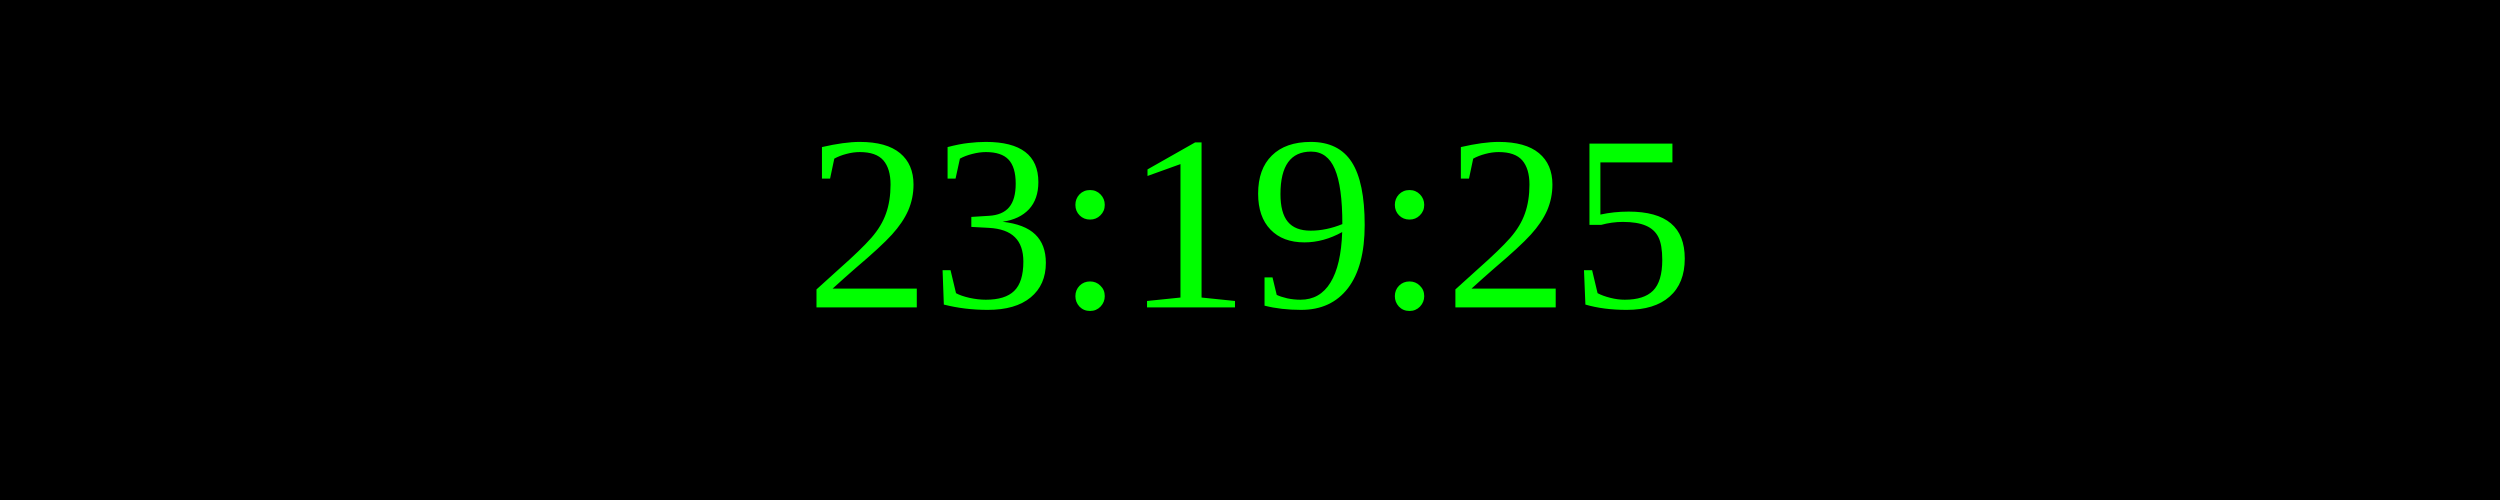
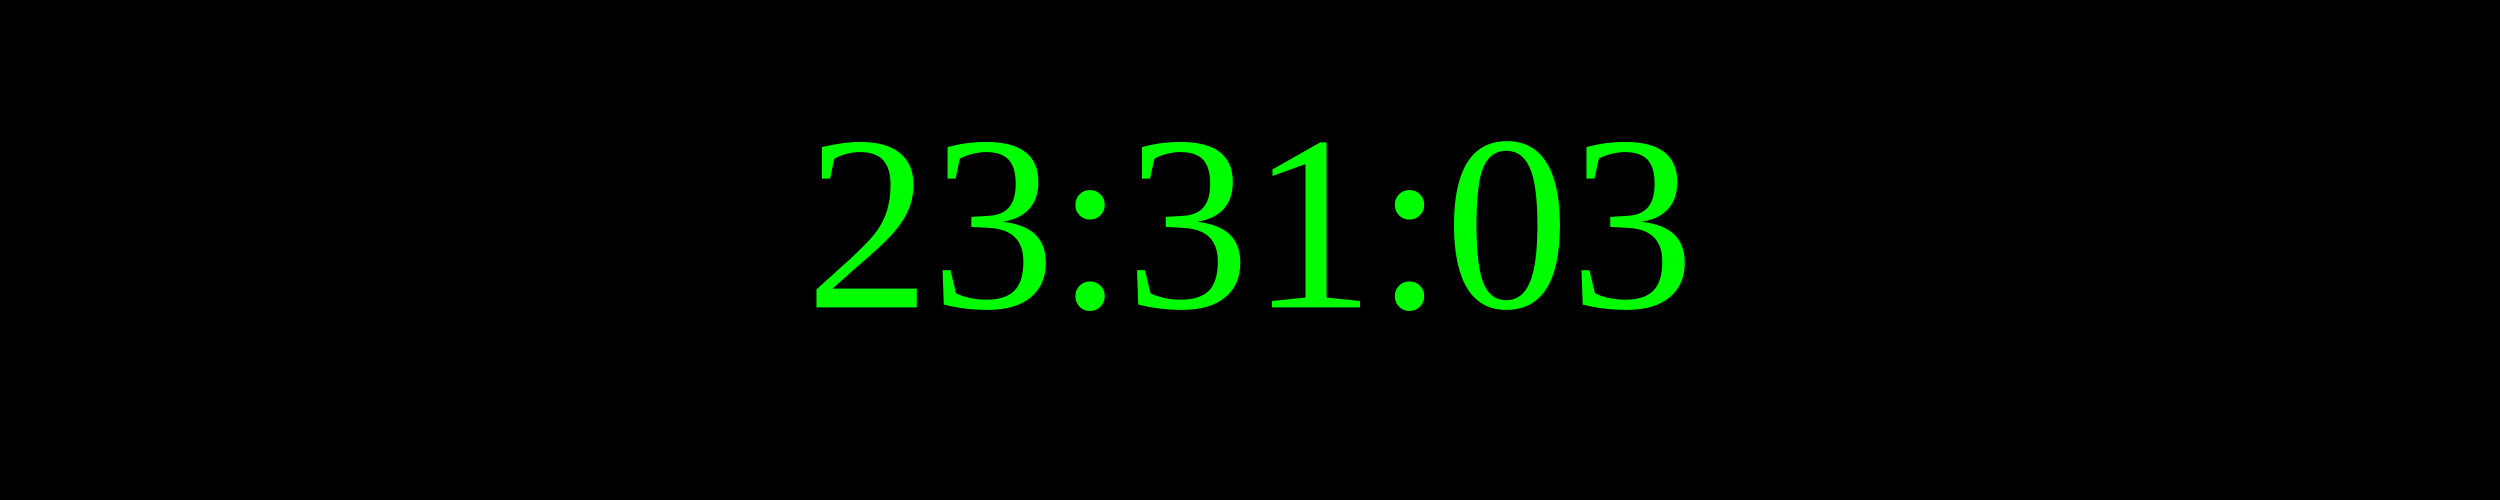
<svg xmlns="http://www.w3.org/2000/svg" width="250" height="50">
  <rect width="100%" height="100%" fill="black" />
  <text x="50%" y="50%" font-size="25" fill="lime" text-anchor="middle" dominant-baseline="middle">
- 23:19:25
+ 23:31:03
</text>
</svg>
